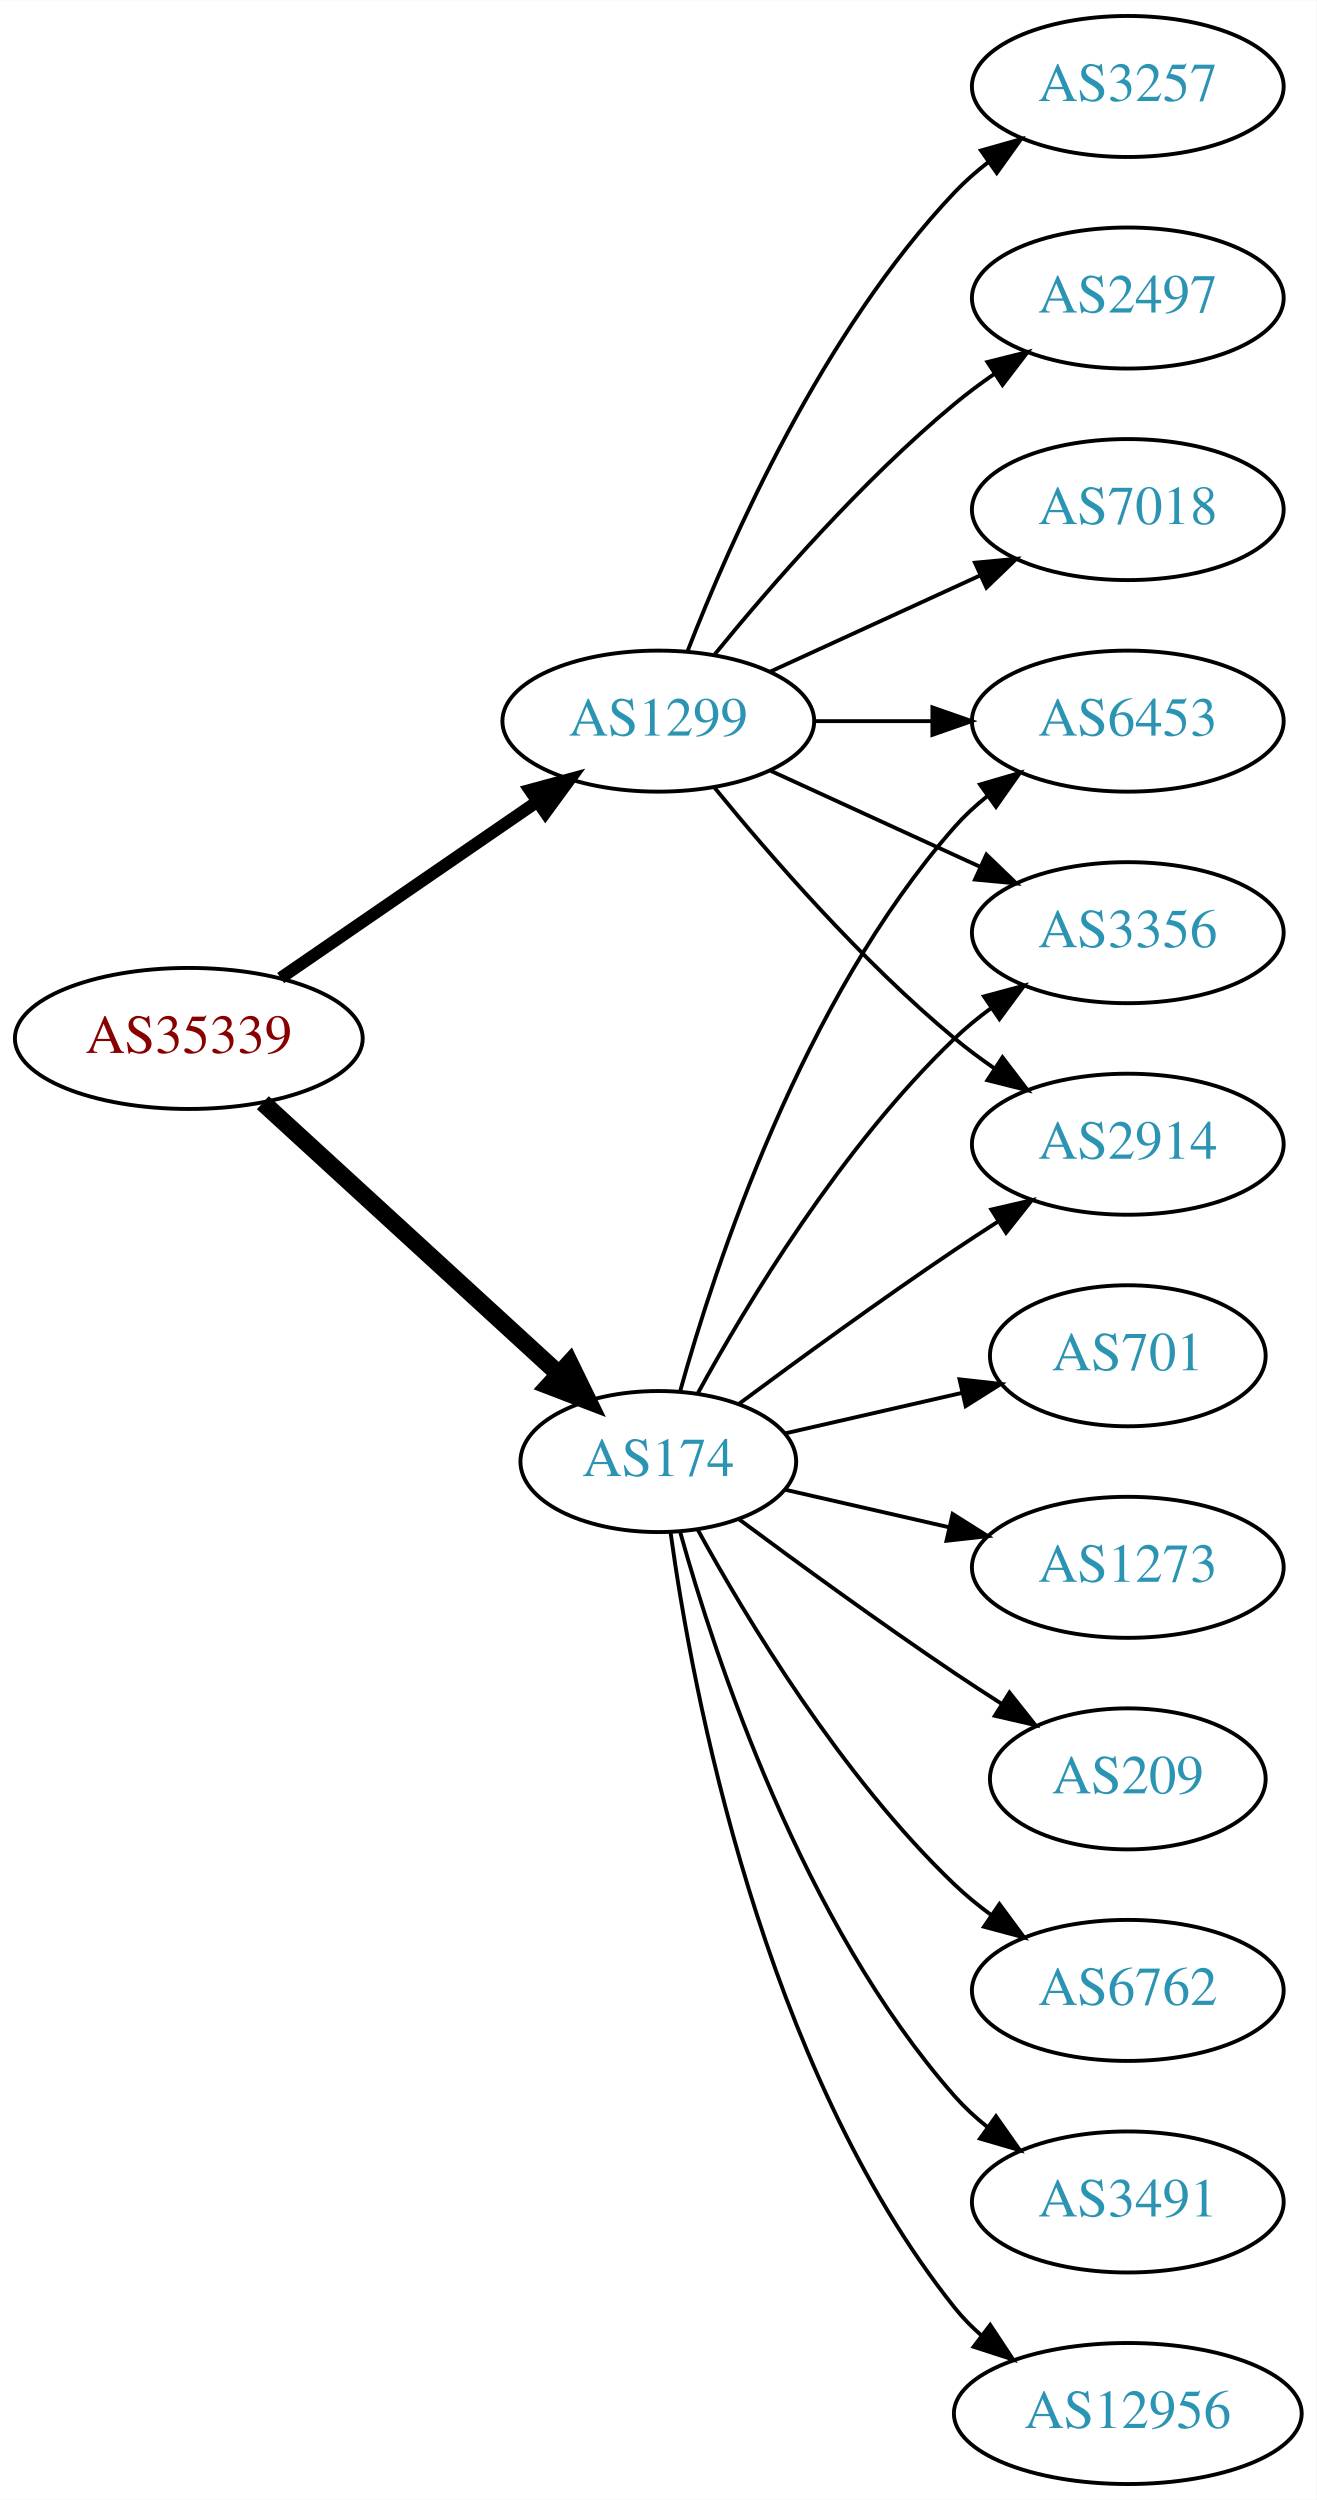
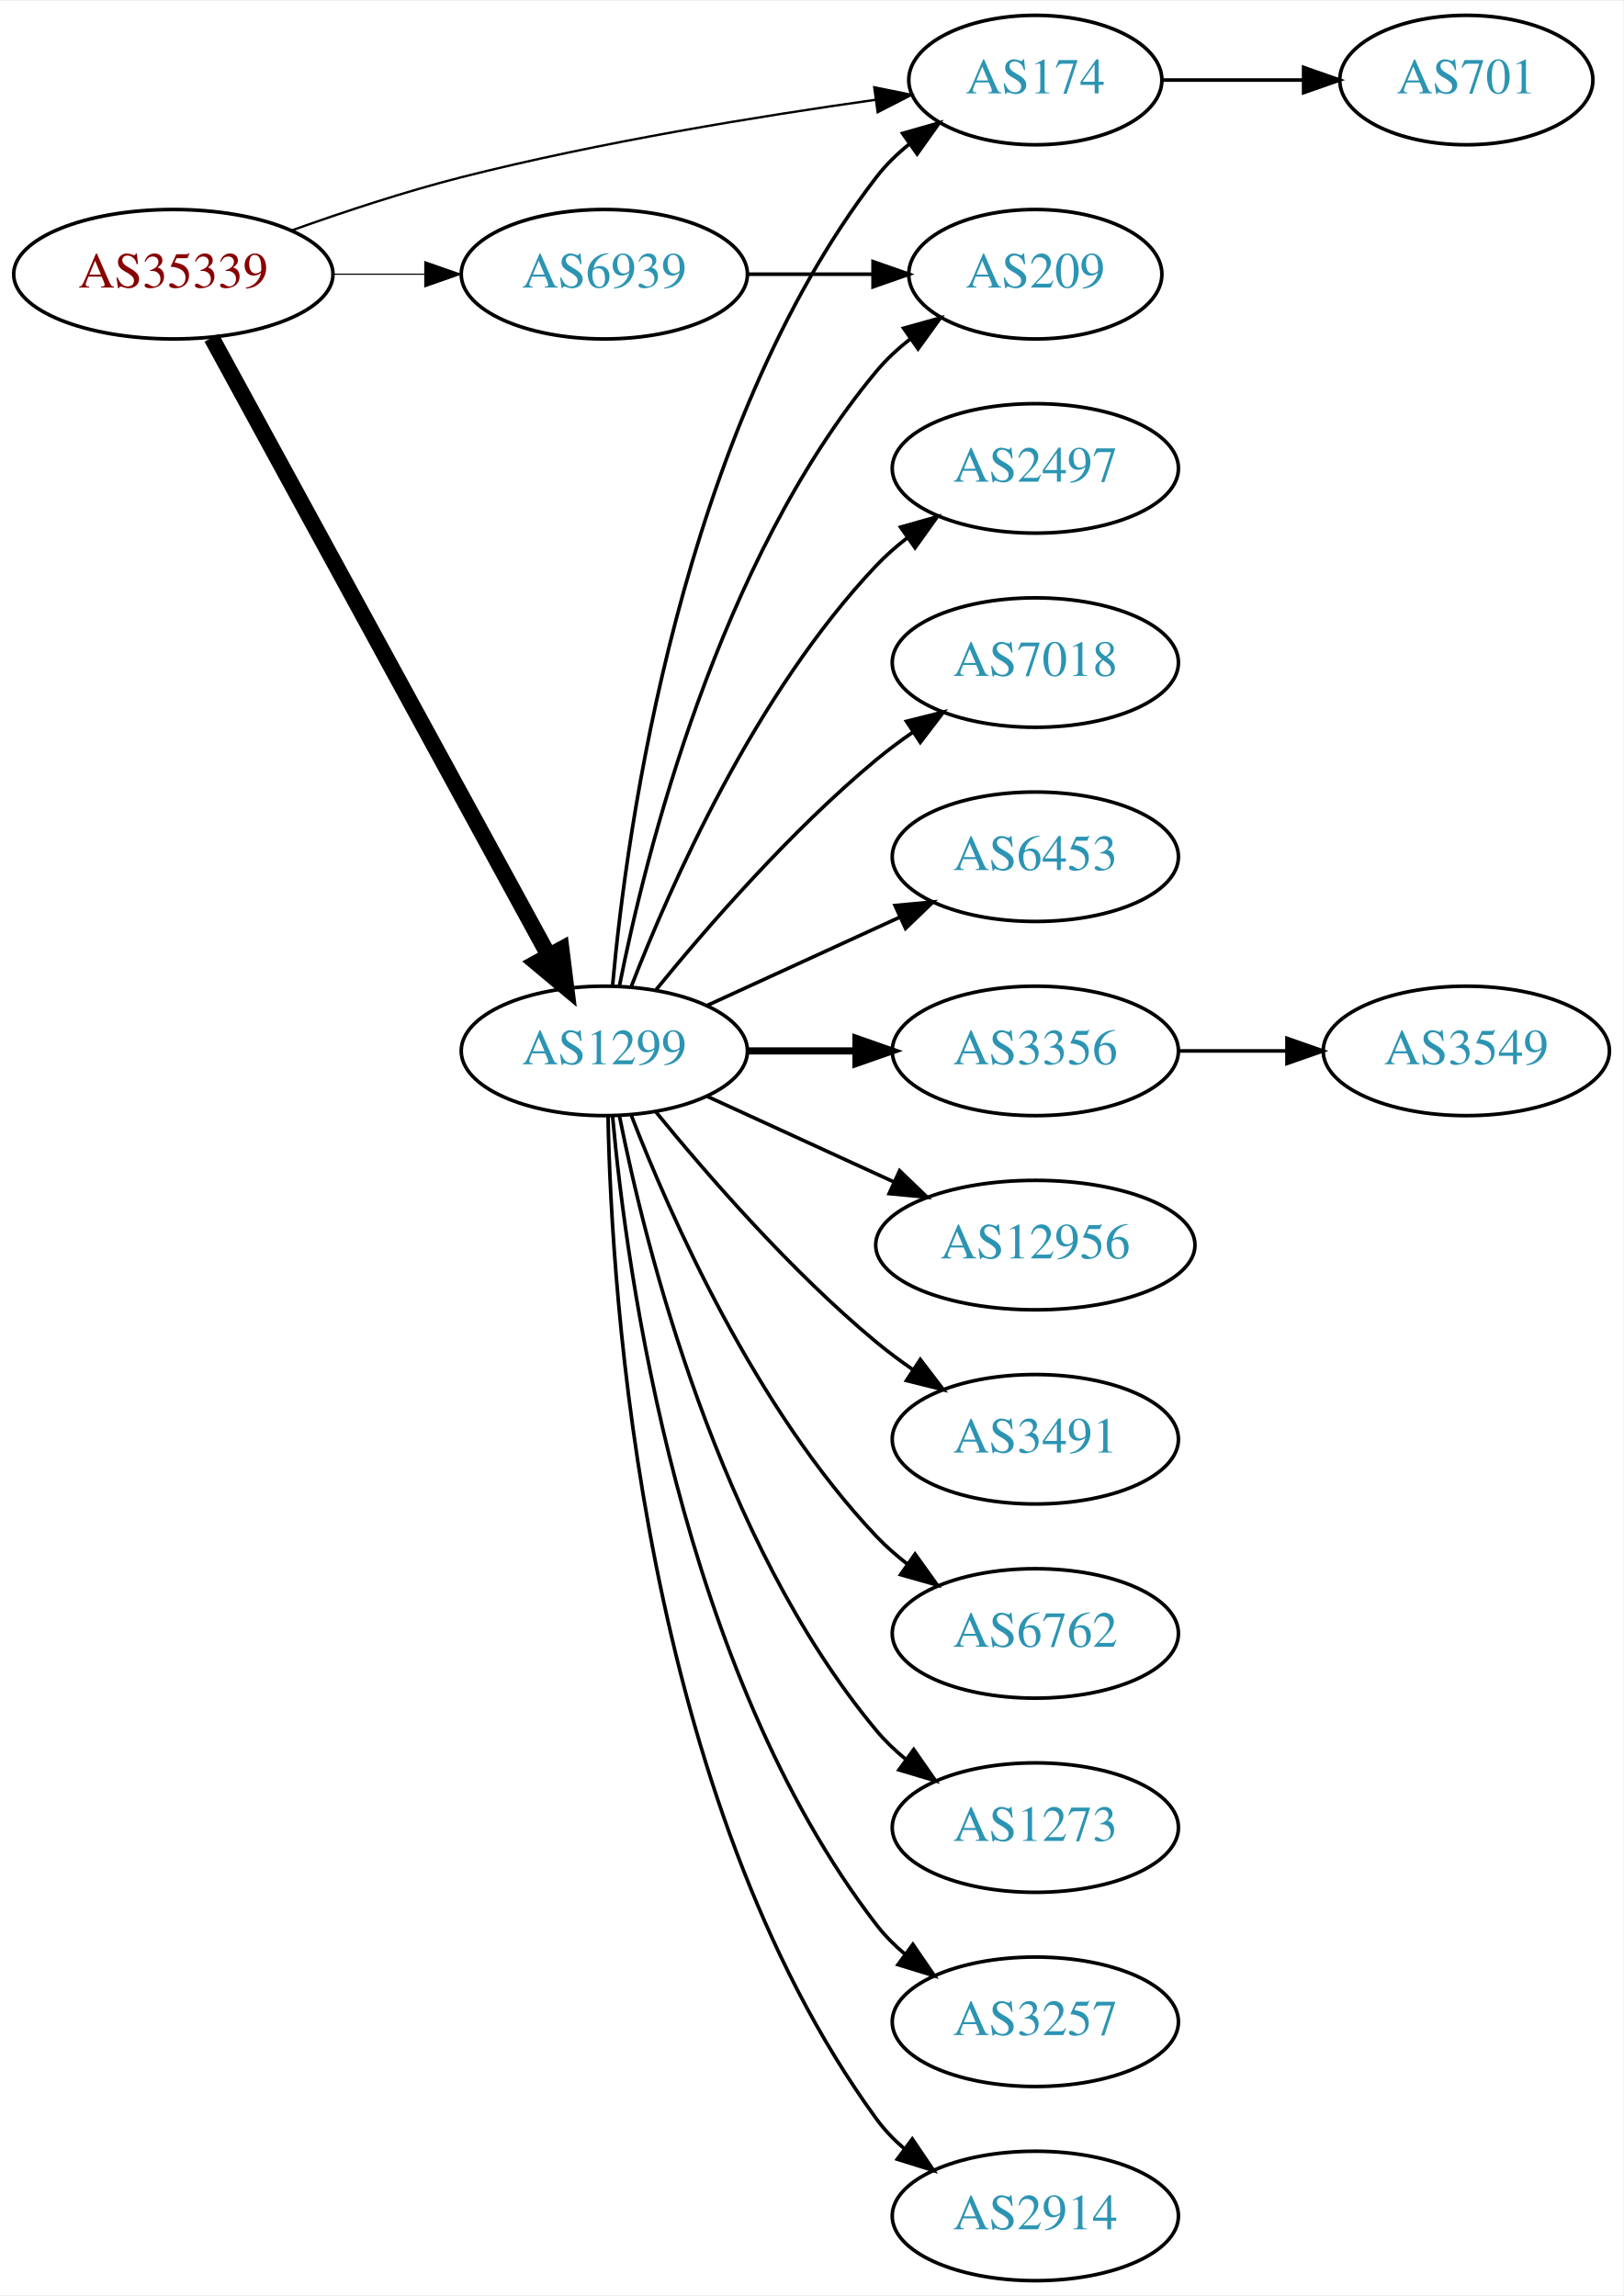
- <svg xmlns="http://www.w3.org/2000/svg" xmlns:xlink="http://www.w3.org/1999/xlink" width="336pt" height="638pt" viewBox="0.00 0.00 336.08 638.00">
+ <svg xmlns="http://www.w3.org/2000/svg" xmlns:xlink="http://www.w3.org/1999/xlink" width="451pt" height="638pt" viewBox="0.00 0.00 451.37 638.00">
  <g id="graph0" class="graph" transform="scale(1 1) rotate(0) translate(4 634)">
-     <polygon fill="white" stroke="none" points="-4,4 -4,-634 332.077,-634 332.077,4 -4,4" />
+     <polygon fill="white" stroke="none" points="-4,4 -4,-634 447.37,-634 447.37,4 -4,4" />
    <g id="node1" class="node">
      <g id="a_node1">
        <a xlink:href="/asn/35339" xlink:title="AS35339 ~ AtNOC Clemens Zauner e.U. [AT]">
-           <ellipse fill="#ffffff" stroke="black" cx="44.196" cy="-369" rx="44.393" ry="18" />
-           <text text-anchor="middle" x="44.196" y="-365.3" font-family="Times,serif" font-size="14.00" fill="#880000">AS35339</text>
+           <ellipse fill="#ffffff" stroke="black" cx="44.196" cy="-558" rx="44.393" ry="18" />
+           <text text-anchor="middle" x="44.196" y="-554.3" font-family="Times,serif" font-size="14.00" fill="#880000">AS35339</text>
        </a>
      </g>
    </g>
    <g id="node2" class="node">
      <g id="a_node2">
        <a xlink:href="/asn/174" xlink:title="AS174 ~ Cogent Communications [US]">
-           <ellipse fill="#ffffff" stroke="black" cx="164.039" cy="-261" rx="35.194" ry="18" />
-           <text text-anchor="middle" x="164.039" y="-257.3" font-family="Times,serif" font-size="14.00" fill="#2c94b3">AS174</text>
+           <ellipse fill="#ffffff" stroke="black" cx="283.881" cy="-612" rx="35.194" ry="18" />
+           <text text-anchor="middle" x="283.881" y="-608.3" font-family="Times,serif" font-size="14.00" fill="#2c94b3">AS174</text>
        </a>
      </g>
    </g>
    <g id="edge1" class="edge">
-       <path fill="none" stroke="black" stroke-width="4.5" d="M63.094,-352.597C83.252,-334.122 116.129,-303.991 138.632,-283.368" />
-       <polygon fill="black" stroke="black" stroke-width="4.5" points="141.409,-286.164 146.121,-276.504 136.089,-280.358 141.409,-286.164" />
+       <path fill="none" stroke="black" stroke-width="0.643" d="M77.212,-570.217C91.493,-575.328 108.623,-580.996 124.392,-585 162.84,-594.762 207.445,-602.007 239.521,-606.52" />
+       <polygon fill="black" stroke="black" stroke-width="0.643" points="239.087,-609.993 249.471,-607.889 240.041,-603.059 239.087,-609.993" />
    </g>
    <g id="node3" class="node">
      <g id="a_node3">
        <a xlink:href="/asn/1299" xlink:title="AS1299 ~ Telia Carrier [EU]">
-           <ellipse fill="#ffffff" stroke="black" cx="164.039" cy="-450" rx="39.794" ry="18" />
-           <text text-anchor="middle" x="164.039" y="-446.3" font-family="Times,serif" font-size="14.00" fill="#2c94b3">AS1299</text>
+           <ellipse fill="#ffffff" stroke="black" cx="164.039" cy="-342" rx="39.794" ry="18" />
+           <text text-anchor="middle" x="164.039" y="-338.3" font-family="Times,serif" font-size="14.00" fill="#2c94b3">AS1299</text>
        </a>
      </g>
    </g>
    <g id="edge2" class="edge">
-       <path fill="none" stroke="black" stroke-width="3.15" d="M67.639,-384.426C86.22,-397.198 112.781,-415.455 133.161,-429.463" />
-       <polygon fill="black" stroke="black" stroke-width="3.15" points="131.251,-432.398 141.475,-435.178 135.216,-426.629 131.251,-432.398" />
+       <path fill="none" stroke="black" stroke-width="4.5" d="M54.84,-540.324C75.521,-502.416 124.234,-413.127 148.613,-368.441" />
+       <polygon fill="black" stroke="black" stroke-width="4.5" points="152.094,-370.282 153.427,-359.617 145.181,-366.51 152.094,-370.282" />
    </g>
    <g id="node4" class="node">
      <g id="a_node4">
-         <a xlink:href="/asn/6453" xlink:title="AS6453 ~ TATA COMMUNICATIONS (AMERICA) INC [US]">
-           <ellipse fill="#ffffff" stroke="black" cx="283.881" cy="-450" rx="39.794" ry="18" />
-           <text text-anchor="middle" x="283.881" y="-446.3" font-family="Times,serif" font-size="14.00" fill="#2c94b3">AS6453</text>
+         <a xlink:href="/asn/6939" xlink:title="AS6939 ~ Hurricane Electric LLC [US]">
+           <ellipse fill="#ffffff" stroke="black" cx="164.039" cy="-558" rx="39.794" ry="18" />
+           <text text-anchor="middle" x="164.039" y="-554.3" font-family="Times,serif" font-size="14.00" fill="#2c94b3">AS6939</text>
        </a>
      </g>
    </g>
    <g id="edge3" class="edge">
-       <path fill="none" stroke="black" d="M169.612,-278.946C178.517,-310.995 200.801,-378.842 239.685,-423 242.169,-425.821 245.019,-428.449 248.044,-430.871" />
-       <polygon fill="black" stroke="black" points="246.162,-433.828 256.334,-436.791 250.23,-428.131 246.162,-433.828" />
+       <path fill="none" stroke="black" stroke-width="0.321" d="M88.407,-558C96.72,-558 105.482,-558 113.965,-558" />
+       <polygon fill="black" stroke="black" stroke-width="0.321" points="114.123,-561.5 124.123,-558 114.123,-554.5 114.123,-561.5" />
    </g>
    <g id="node5" class="node">
      <g id="a_node5">
-         <a xlink:href="/asn/3356" xlink:title="AS3356 ~ LEVEL3 [US]">
-           <ellipse fill="#ffffff" stroke="black" cx="283.881" cy="-396" rx="39.794" ry="18" />
-           <text text-anchor="middle" x="283.881" y="-392.3" font-family="Times,serif" font-size="14.00" fill="#2c94b3">AS3356</text>
+         <a xlink:href="/asn/701" xlink:title="AS701 ~ UUNET [US]">
+           <ellipse fill="#ffffff" stroke="black" cx="403.724" cy="-612" rx="35.194" ry="18" />
+           <text text-anchor="middle" x="403.724" y="-608.3" font-family="Times,serif" font-size="14.00" fill="#2c94b3">AS701</text>
        </a>
      </g>
    </g>
    <g id="edge4" class="edge">
-       <path fill="none" stroke="black" d="M174.065,-278.321C186.548,-301.1 210.837,-341.453 239.685,-369 242.553,-371.739 245.742,-374.347 249.051,-376.785" />
-       <polygon fill="black" stroke="black" points="247.175,-379.742 257.411,-382.477 251.114,-373.956 247.175,-379.742" />
+       <path fill="none" stroke="black" d="M319.283,-612C331.505,-612 345.44,-612 358.375,-612" />
+       <polygon fill="black" stroke="black" points="358.483,-615.5 368.483,-612 358.483,-608.5 358.483,-615.5" />
+     </g>
+     <g id="edge12" class="edge">
+       <path fill="none" stroke="black" d="M166.323,-360.117C170.221,-403.332 185.238,-514.131 239.685,-585 242.292,-588.393 245.455,-591.467 248.873,-594.223" />
+       <polygon fill="black" stroke="black" points="246.976,-597.168 257.164,-600.073 251.011,-591.448 246.976,-597.168" />
    </g>
    <g id="node6" class="node">
      <g id="a_node6">
-         <a xlink:href="/asn/2914" xlink:title="AS2914 ~ NTT America, Inc. [US]">
-           <ellipse fill="#ffffff" stroke="black" cx="283.881" cy="-342" rx="39.794" ry="18" />
-           <text text-anchor="middle" x="283.881" y="-338.3" font-family="Times,serif" font-size="14.00" fill="#2c94b3">AS2914</text>
+         <a xlink:href="/asn/6762" xlink:title="AS6762 ~ TELECOM ITALIA SPARKLE S.p.A. [IT]">
+           <ellipse fill="#ffffff" stroke="black" cx="283.881" cy="-180" rx="39.794" ry="18" />
+           <text text-anchor="middle" x="283.881" y="-176.3" font-family="Times,serif" font-size="14.00" fill="#2c94b3">AS6762</text>
        </a>
      </g>
    </g>
    <g id="edge5" class="edge">
-       <path fill="none" stroke="black" d="M184.74,-275.81C199.642,-286.875 220.71,-302.228 239.685,-315 243.234,-317.389 246.984,-319.839 250.733,-322.242" />
-       <polygon fill="black" stroke="black" points="249.059,-325.325 259.381,-327.712 252.801,-319.409 249.059,-325.325" />
+       <path fill="none" stroke="black" d="M171.562,-324.006C182.312,-296.272 205.969,-242.571 239.685,-207 242.271,-204.272 245.188,-201.706 248.257,-199.323" />
+       <polygon fill="black" stroke="black" points="250.435,-202.07 256.605,-193.457 246.411,-196.342 250.435,-202.07" />
    </g>
    <g id="node7" class="node">
      <g id="a_node7">
-         <a xlink:href="/asn/701" xlink:title="AS701 ~ UUNET [US]">
-           <ellipse fill="#ffffff" stroke="black" cx="283.881" cy="-288" rx="35.194" ry="18" />
-           <text text-anchor="middle" x="283.881" y="-284.3" font-family="Times,serif" font-size="14.00" fill="#2c94b3">AS701</text>
+         <a xlink:href="/asn/1273" xlink:title="AS1273 ~ Vodafone Group PLC [EU]">
+           <ellipse fill="#ffffff" stroke="black" cx="283.881" cy="-126" rx="39.794" ry="18" />
+           <text text-anchor="middle" x="283.881" y="-122.3" font-family="Times,serif" font-size="14.00" fill="#2c94b3">AS1273</text>
        </a>
      </g>
    </g>
    <g id="edge6" class="edge">
-       <path fill="none" stroke="black" d="M196.309,-268.165C210.159,-271.338 226.646,-275.115 241.497,-278.518" />
-       <polygon fill="black" stroke="black" points="240.936,-281.98 251.465,-280.802 242.499,-275.157 240.936,-281.98" />
+       <path fill="none" stroke="black" d="M168.237,-323.927C175.401,-287.859 195.675,-205.875 239.685,-153 242.09,-150.111 244.886,-147.437 247.879,-144.987" />
+       <polygon fill="black" stroke="black" points="250.069,-147.723 256.122,-139.027 245.967,-142.05 250.069,-147.723" />
    </g>
    <g id="node8" class="node">
      <g id="a_node8">
-         <a xlink:href="/asn/1273" xlink:title="AS1273 ~ Vodafone Group PLC [EU]">
-           <ellipse fill="#ffffff" stroke="black" cx="283.881" cy="-234" rx="39.794" ry="18" />
-           <text text-anchor="middle" x="283.881" y="-230.3" font-family="Times,serif" font-size="14.00" fill="#2c94b3">AS1273</text>
+         <a xlink:href="/asn/3257" xlink:title="AS3257 ~ GTT [DE]">
+           <ellipse fill="#ffffff" stroke="black" cx="283.881" cy="-72" rx="39.794" ry="18" />
+           <text text-anchor="middle" x="283.881" y="-68.3" font-family="Times,serif" font-size="14.00" fill="#2c94b3">AS3257</text>
        </a>
      </g>
    </g>
    <g id="edge7" class="edge">
-       <path fill="none" stroke="black" d="M196.309,-253.835C209.148,-250.894 224.253,-247.433 238.22,-244.233" />
-       <polygon fill="black" stroke="black" points="239.175,-247.605 248.141,-241.96 237.612,-240.781 239.175,-247.605" />
+       <path fill="none" stroke="black" d="M166.323,-323.883C170.221,-280.668 185.238,-169.869 239.685,-99 241.975,-96.019 244.695,-93.284 247.639,-90.796" />
+       <polygon fill="black" stroke="black" points="249.833,-93.527 255.816,-84.782 245.686,-87.888 249.833,-93.527" />
    </g>
    <g id="node9" class="node">
      <g id="a_node9">
-         <a xlink:href="/asn/209" xlink:title="AS209 ~ CenturyLink Communications, LLC [US]">
-           <ellipse fill="#ffffff" stroke="black" cx="283.881" cy="-180" rx="35.194" ry="18" />
-           <text text-anchor="middle" x="283.881" y="-176.3" font-family="Times,serif" font-size="14.00" fill="#2c94b3">AS209</text>
+         <a xlink:href="/asn/2914" xlink:title="AS2914 ~ NTT America, Inc. [US]">
+           <ellipse fill="#ffffff" stroke="black" cx="283.881" cy="-18" rx="39.794" ry="18" />
+           <text text-anchor="middle" x="283.881" y="-14.3" font-family="Times,serif" font-size="14.00" fill="#2c94b3">AS2914</text>
        </a>
      </g>
    </g>
    <g id="edge8" class="edge">
-       <path fill="none" stroke="black" d="M184.74,-246.19C199.642,-235.125 220.71,-219.772 239.685,-207 243.502,-204.431 247.552,-201.79 251.583,-199.214" />
-       <polygon fill="black" stroke="black" points="253.687,-202.025 260.277,-193.729 249.952,-196.105 253.687,-202.025" />
+       <path fill="none" stroke="black" d="M165.071,-323.663C166.044,-273.921 174.763,-134.194 239.685,-45 241.897,-41.961 244.565,-39.187 247.477,-36.674" />
+       <polygon fill="black" stroke="black" points="249.672,-39.403 255.608,-30.627 245.495,-33.786 249.672,-39.403" />
    </g>
    <g id="node10" class="node">
      <g id="a_node10">
-         <a xlink:href="/asn/6762" xlink:title="AS6762 ~ TELECOM ITALIA SPARKLE S.p.A. [IT]">
-           <ellipse fill="#ffffff" stroke="black" cx="283.881" cy="-126" rx="39.794" ry="18" />
-           <text text-anchor="middle" x="283.881" y="-122.3" font-family="Times,serif" font-size="14.00" fill="#2c94b3">AS6762</text>
+         <a xlink:href="/asn/209" xlink:title="AS209 ~ CenturyLink Communications, LLC [US]">
+           <ellipse fill="#ffffff" stroke="black" cx="283.881" cy="-558" rx="35.194" ry="18" />
+           <text text-anchor="middle" x="283.881" y="-554.3" font-family="Times,serif" font-size="14.00" fill="#2c94b3">AS209</text>
        </a>
      </g>
    </g>
    <g id="edge9" class="edge">
-       <path fill="none" stroke="black" d="M174.065,-243.679C186.548,-220.9 210.837,-180.547 239.685,-153 242.553,-150.261 245.742,-147.653 249.051,-145.215" />
-       <polygon fill="black" stroke="black" points="251.114,-148.044 257.411,-139.523 247.175,-142.258 251.114,-148.044" />
+       <path fill="none" stroke="black" d="M168.237,-360.073C175.401,-396.141 195.675,-478.125 239.685,-531 242.422,-534.288 245.667,-537.298 249.13,-540.017" />
+       <polygon fill="black" stroke="black" points="247.265,-542.983 257.471,-545.827 251.267,-537.239 247.265,-542.983" />
    </g>
    <g id="node11" class="node">
      <g id="a_node11">
-         <a xlink:href="/asn/3491" xlink:title="AS3491 ~ PCCW Global, Inc. [US]">
-           <ellipse fill="#ffffff" stroke="black" cx="283.881" cy="-72" rx="39.794" ry="18" />
-           <text text-anchor="middle" x="283.881" y="-68.3" font-family="Times,serif" font-size="14.00" fill="#2c94b3">AS3491</text>
+         <a xlink:href="/asn/2497" xlink:title="AS2497 ~ Internet Initiative Japan Inc. [JP]">
+           <ellipse fill="#ffffff" stroke="black" cx="283.881" cy="-504" rx="39.794" ry="18" />
+           <text text-anchor="middle" x="283.881" y="-500.3" font-family="Times,serif" font-size="14.00" fill="#2c94b3">AS2497</text>
        </a>
      </g>
    </g>
    <g id="edge10" class="edge">
-       <path fill="none" stroke="black" d="M169.612,-243.054C178.517,-211.005 200.801,-143.158 239.685,-99 242.169,-96.179 245.019,-93.551 248.044,-91.129" />
-       <polygon fill="black" stroke="black" points="250.23,-93.869 256.334,-85.209 246.162,-88.172 250.23,-93.869" />
+       <path fill="none" stroke="black" d="M171.562,-359.994C182.312,-387.728 205.969,-441.429 239.685,-477 242.271,-479.728 245.188,-482.294 248.257,-484.677" />
+       <polygon fill="black" stroke="black" points="246.411,-487.658 256.605,-490.543 250.435,-481.93 246.411,-487.658" />
    </g>
    <g id="node12" class="node">
      <g id="a_node12">
-         <a xlink:href="/asn/12956" xlink:title="AS12956 ~ TELXIUS [ES]">
-           <ellipse fill="#ffffff" stroke="black" cx="283.881" cy="-18" rx="44.393" ry="18" />
-           <text text-anchor="middle" x="283.881" y="-14.3" font-family="Times,serif" font-size="14.00" fill="#2c94b3">AS12956</text>
+         <a xlink:href="/asn/7018" xlink:title="AS7018 ~ AT&amp;T Services, Inc. [US]">
+           <ellipse fill="#ffffff" stroke="black" cx="283.881" cy="-450" rx="39.794" ry="18" />
+           <text text-anchor="middle" x="283.881" y="-446.3" font-family="Times,serif" font-size="14.00" fill="#2c94b3">AS7018</text>
        </a>
      </g>
    </g>
    <g id="edge11" class="edge">
-       <path fill="none" stroke="black" d="M167.178,-242.83C172.678,-203.026 190.504,-106.767 239.685,-45 241.723,-42.44 244.075,-40.056 246.606,-37.851" />
-       <polygon fill="black" stroke="black" points="248.762,-40.609 254.608,-31.773 244.527,-35.035 248.762,-40.609" />
-     </g>
-     <g id="edge13" class="edge">
-       <path fill="none" stroke="black" d="M203.951,-450C213.505,-450 223.854,-450 233.817,-450" />
-       <polygon fill="black" stroke="black" points="234.009,-453.5 244.009,-450 234.009,-446.5 234.009,-453.5" />
-     </g>
-     <g id="edge12" class="edge">
-       <path fill="none" stroke="black" d="M192.667,-437.339C208.624,-430.027 228.895,-420.739 246.178,-412.819" />
-       <polygon fill="black" stroke="black" points="247.793,-415.929 255.425,-408.581 244.876,-409.565 247.793,-415.929" />
-     </g>
-     <g id="edge15" class="edge">
-       <path fill="none" stroke="black" d="M178.458,-432.935C192.572,-415.625 215.987,-388.655 239.685,-369 242.901,-366.332 246.402,-363.73 249.972,-361.259" />
-       <polygon fill="black" stroke="black" points="251.896,-364.183 258.329,-355.764 248.05,-358.334 251.896,-364.183" />
+       <path fill="none" stroke="black" d="M178.458,-359.065C192.572,-376.375 215.987,-403.345 239.685,-423 242.901,-425.668 246.402,-428.27 249.972,-430.741" />
+       <polygon fill="black" stroke="black" points="248.05,-433.666 258.329,-436.236 251.896,-427.817 248.05,-433.666" />
    </g>
    <g id="node13" class="node">
      <g id="a_node13">
-         <a xlink:href="/asn/3257" xlink:title="AS3257 ~ GTT [DE]">
-           <ellipse fill="#ffffff" stroke="black" cx="283.881" cy="-612" rx="39.794" ry="18" />
-           <text text-anchor="middle" x="283.881" y="-608.3" font-family="Times,serif" font-size="14.00" fill="#2c94b3">AS3257</text>
-         </a>
-       </g>
-     </g>
-     <g id="edge14" class="edge">
-       <path fill="none" stroke="black" d="M171.562,-467.994C182.312,-495.728 205.969,-549.429 239.685,-585 242.271,-587.728 245.188,-590.294 248.257,-592.677" />
-       <polygon fill="black" stroke="black" points="246.411,-595.658 256.605,-598.543 250.435,-589.93 246.411,-595.658" />
+         <a xlink:href="/asn/6453" xlink:title="AS6453 ~ TATA COMMUNICATIONS (AMERICA) INC [US]">
+           <ellipse fill="#ffffff" stroke="black" cx="283.881" cy="-396" rx="39.794" ry="18" />
+           <text text-anchor="middle" x="283.881" y="-392.3" font-family="Times,serif" font-size="14.00" fill="#2c94b3">AS6453</text>
+         </a>
+       </g>
+     </g>
+     <g id="edge13" class="edge">
+       <path fill="none" stroke="black" d="M192.667,-354.661C208.624,-361.973 228.895,-371.261 246.178,-379.181" />
+       <polygon fill="black" stroke="black" points="244.876,-382.435 255.425,-383.419 247.793,-376.071 244.876,-382.435" />
    </g>
    <g id="node14" class="node">
      <g id="a_node14">
-         <a xlink:href="/asn/2497" xlink:title="AS2497 ~ Internet Initiative Japan Inc. [JP]">
-           <ellipse fill="#ffffff" stroke="black" cx="283.881" cy="-558" rx="39.794" ry="18" />
-           <text text-anchor="middle" x="283.881" y="-554.3" font-family="Times,serif" font-size="14.00" fill="#2c94b3">AS2497</text>
-         </a>
-       </g>
-     </g>
-     <g id="edge16" class="edge">
-       <path fill="none" stroke="black" d="M178.458,-467.065C192.572,-484.375 215.987,-511.345 239.685,-531 242.901,-533.668 246.402,-536.27 249.972,-538.741" />
-       <polygon fill="black" stroke="black" points="248.05,-541.666 258.329,-544.236 251.896,-535.817 248.05,-541.666" />
+         <a xlink:href="/asn/3356" xlink:title="AS3356 ~ LEVEL3 [US]">
+           <ellipse fill="#ffffff" stroke="black" cx="283.881" cy="-342" rx="39.794" ry="18" />
+           <text text-anchor="middle" x="283.881" y="-338.3" font-family="Times,serif" font-size="14.00" fill="#2c94b3">AS3356</text>
+         </a>
+       </g>
+     </g>
+     <g id="edge14" class="edge">
+       <path fill="none" stroke="black" stroke-width="2" d="M203.951,-342C213.505,-342 223.854,-342 233.817,-342" />
+       <polygon fill="black" stroke="black" stroke-width="2" points="234.009,-345.5 244.009,-342 234.009,-338.5 234.009,-345.5" />
    </g>
    <g id="node15" class="node">
      <g id="a_node15">
-         <a xlink:href="/asn/7018" xlink:title="AS7018 ~ AT&amp;T Services, Inc. [US]">
-           <ellipse fill="#ffffff" stroke="black" cx="283.881" cy="-504" rx="39.794" ry="18" />
-           <text text-anchor="middle" x="283.881" y="-500.3" font-family="Times,serif" font-size="14.00" fill="#2c94b3">AS7018</text>
+         <a xlink:href="/asn/12956" xlink:title="AS12956 ~ TELXIUS [ES]">
+           <ellipse fill="#ffffff" stroke="black" cx="283.881" cy="-288" rx="44.393" ry="18" />
+           <text text-anchor="middle" x="283.881" y="-284.3" font-family="Times,serif" font-size="14.00" fill="#2c94b3">AS12956</text>
+         </a>
+       </g>
+     </g>
+     <g id="edge15" class="edge">
+       <path fill="none" stroke="black" d="M192.667,-329.339C208.165,-322.238 227.732,-313.272 244.678,-305.506" />
+       <polygon fill="black" stroke="black" points="246.148,-308.683 253.781,-301.335 243.232,-302.319 246.148,-308.683" />
+     </g>
+     <g id="node16" class="node">
+       <g id="a_node16">
+         <a xlink:href="/asn/3491" xlink:title="AS3491 ~ PCCW Global, Inc. [US]">
+           <ellipse fill="#ffffff" stroke="black" cx="283.881" cy="-234" rx="39.794" ry="18" />
+           <text text-anchor="middle" x="283.881" y="-230.3" font-family="Times,serif" font-size="14.00" fill="#2c94b3">AS3491</text>
+         </a>
+       </g>
+     </g>
+     <g id="edge16" class="edge">
+       <path fill="none" stroke="black" d="M178.458,-324.935C192.572,-307.625 215.987,-280.655 239.685,-261 242.901,-258.332 246.402,-255.73 249.972,-253.259" />
+       <polygon fill="black" stroke="black" points="251.896,-256.183 258.329,-247.764 248.05,-250.334 251.896,-256.183" />
+     </g>
+     <g id="edge18" class="edge">
+       <path fill="none" stroke="black" d="M203.951,-558C215.038,-558 227.198,-558 238.58,-558" />
+       <polygon fill="black" stroke="black" points="238.762,-561.5 248.762,-558 238.762,-554.5 238.762,-561.5" />
+     </g>
+     <g id="node17" class="node">
+       <g id="a_node17">
+         <a xlink:href="/asn/3549" xlink:title="AS3549 ~ Level 3 Parent, LLC [US]">
+           <ellipse fill="#ffffff" stroke="black" cx="403.724" cy="-342" rx="39.794" ry="18" />
+           <text text-anchor="middle" x="403.724" y="-338.3" font-family="Times,serif" font-size="14.00" fill="#2c94b3">AS3549</text>
        </a>
      </g>
    </g>
    <g id="edge17" class="edge">
-       <path fill="none" stroke="black" d="M192.667,-462.661C208.624,-469.973 228.895,-479.261 246.178,-487.181" />
-       <polygon fill="black" stroke="black" points="244.876,-490.435 255.425,-491.419 247.793,-484.071 244.876,-490.435" />
+       <path fill="none" stroke="black" d="M323.794,-342C333.347,-342 343.697,-342 353.659,-342" />
+       <polygon fill="black" stroke="black" points="353.852,-345.5 363.852,-342 353.852,-338.5 353.852,-345.5" />
    </g>
  </g>
</svg>
